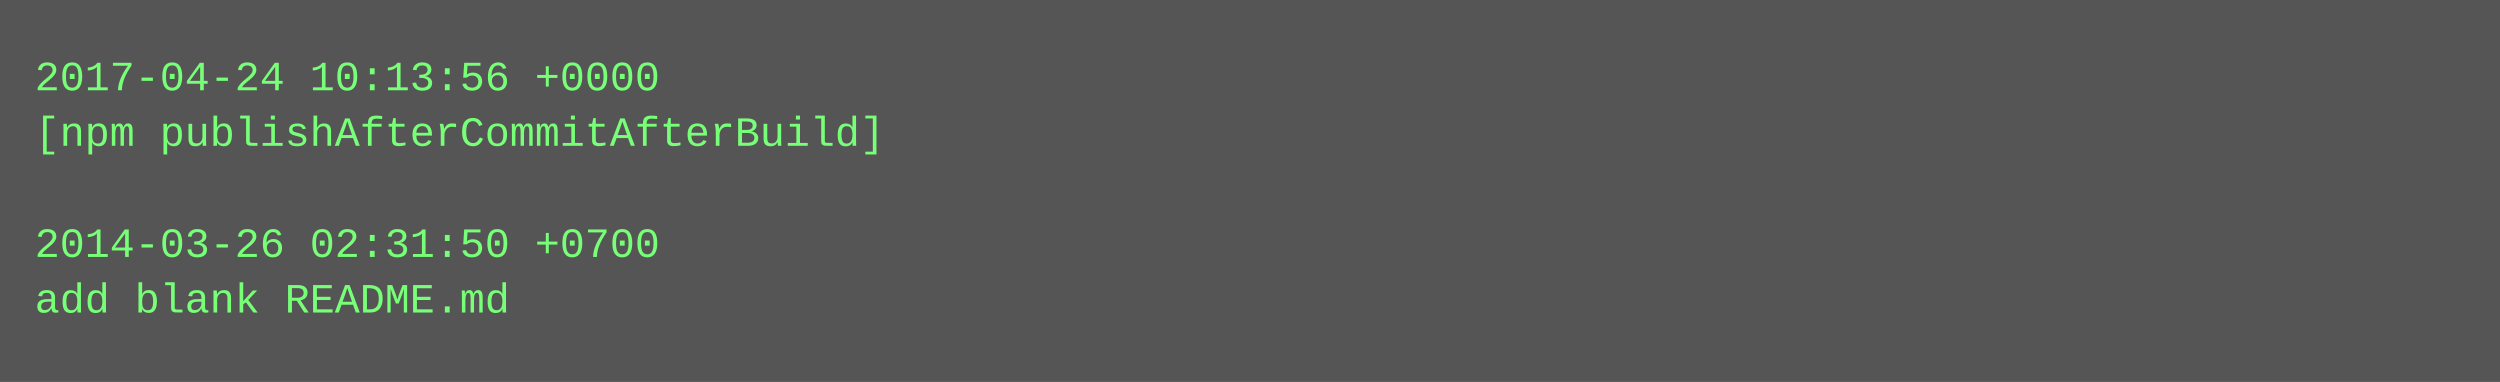
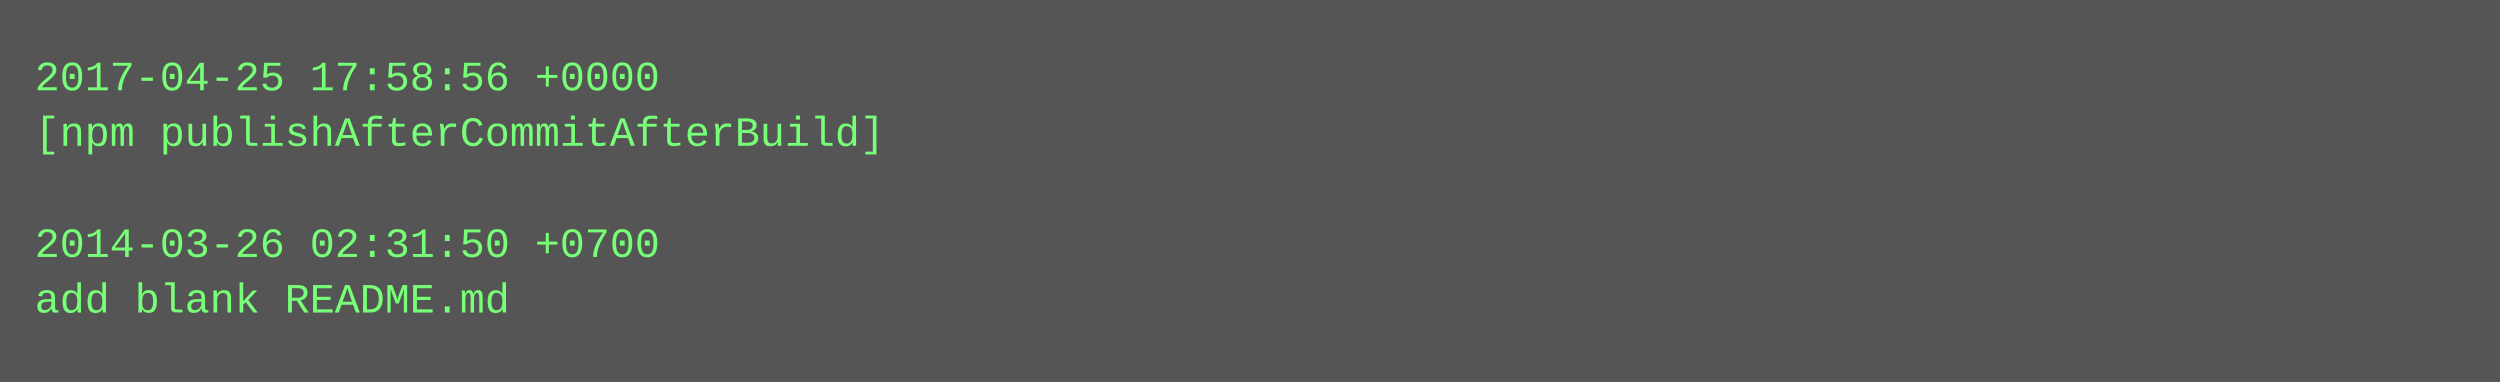
<svg xmlns="http://www.w3.org/2000/svg" height="110" width="720">
  <rect height="110" fill="#555" width="720" />
  <text fill="#7f7" font-family="Courier New" font-size="12" xml:space="preserve">
-     <tspan x="10" y="26">2017-04-24 10:13:56 +0000</tspan>
+     <tspan x="10" y="26">2017-04-25 17:58:56 +0000</tspan>
    <tspan x="10" y="42">[npm publishAfterCommitAfterBuild]</tspan>
    <tspan x="10" y="58" />
    <tspan x="10" y="74">2014-03-26 02:31:50 +0700</tspan>
    <tspan x="10" y="90">add blank README.md</tspan>
  </text>
</svg>
